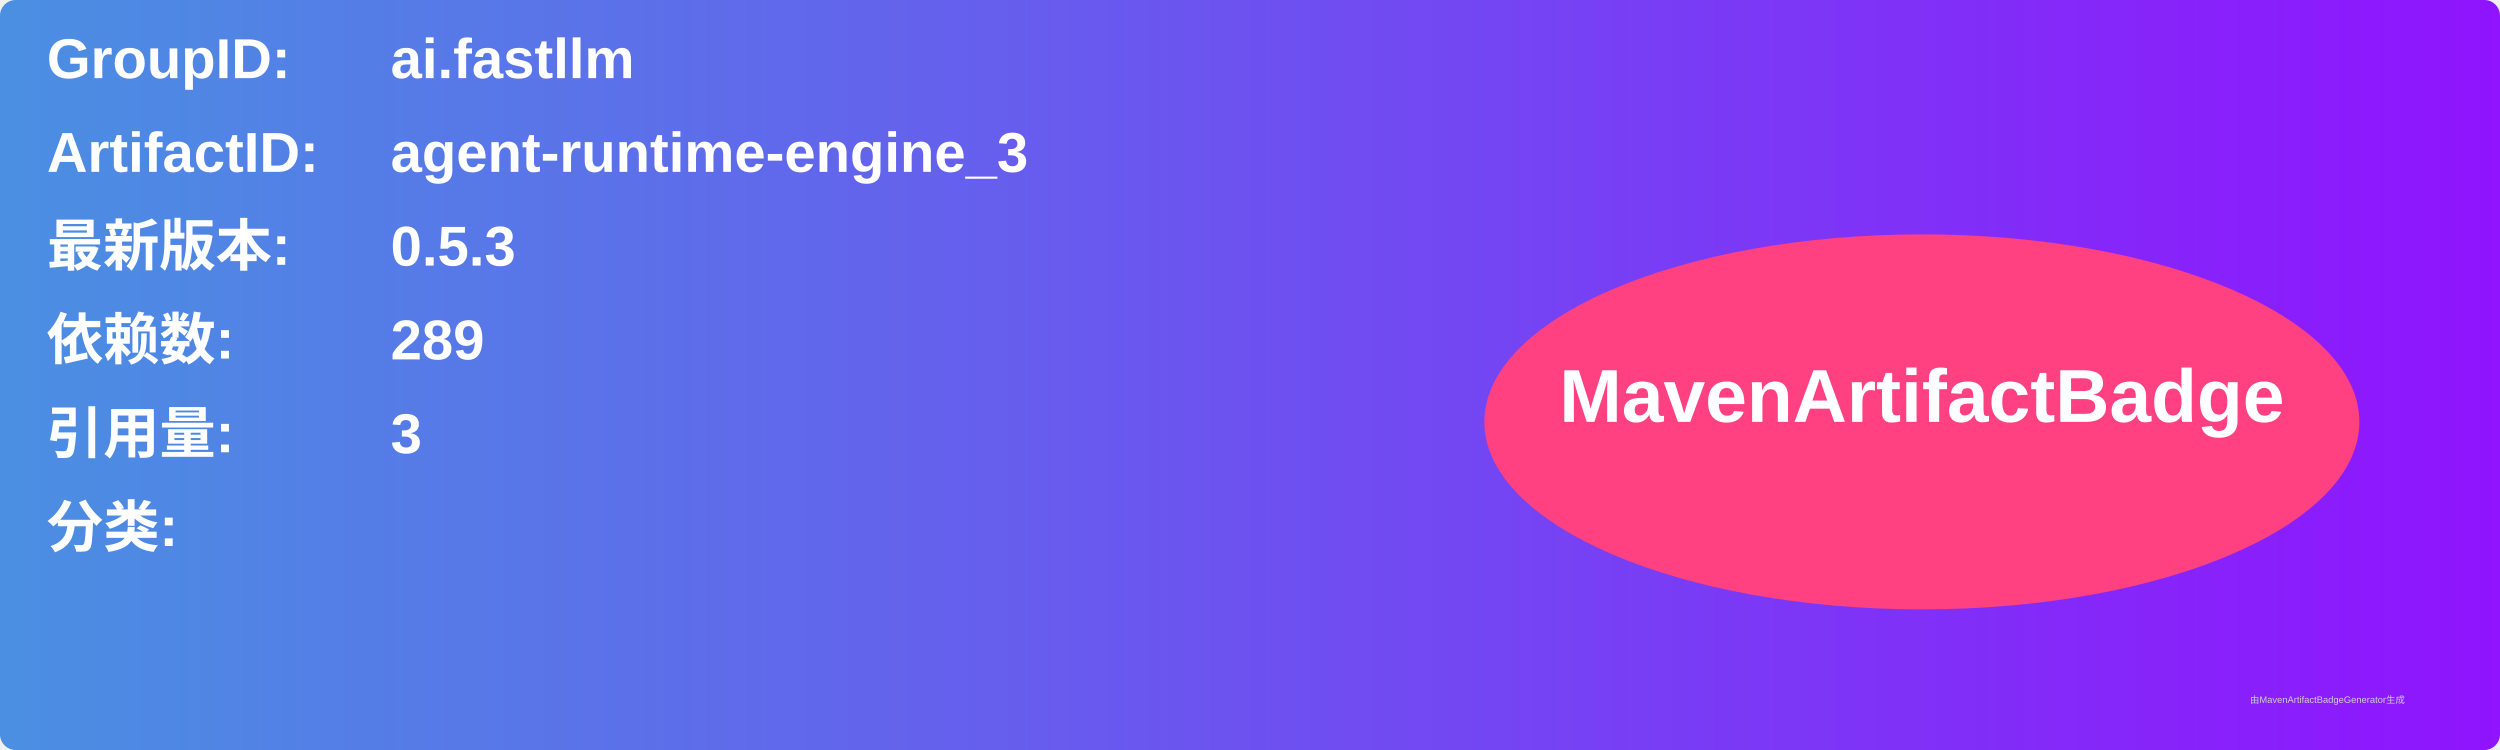
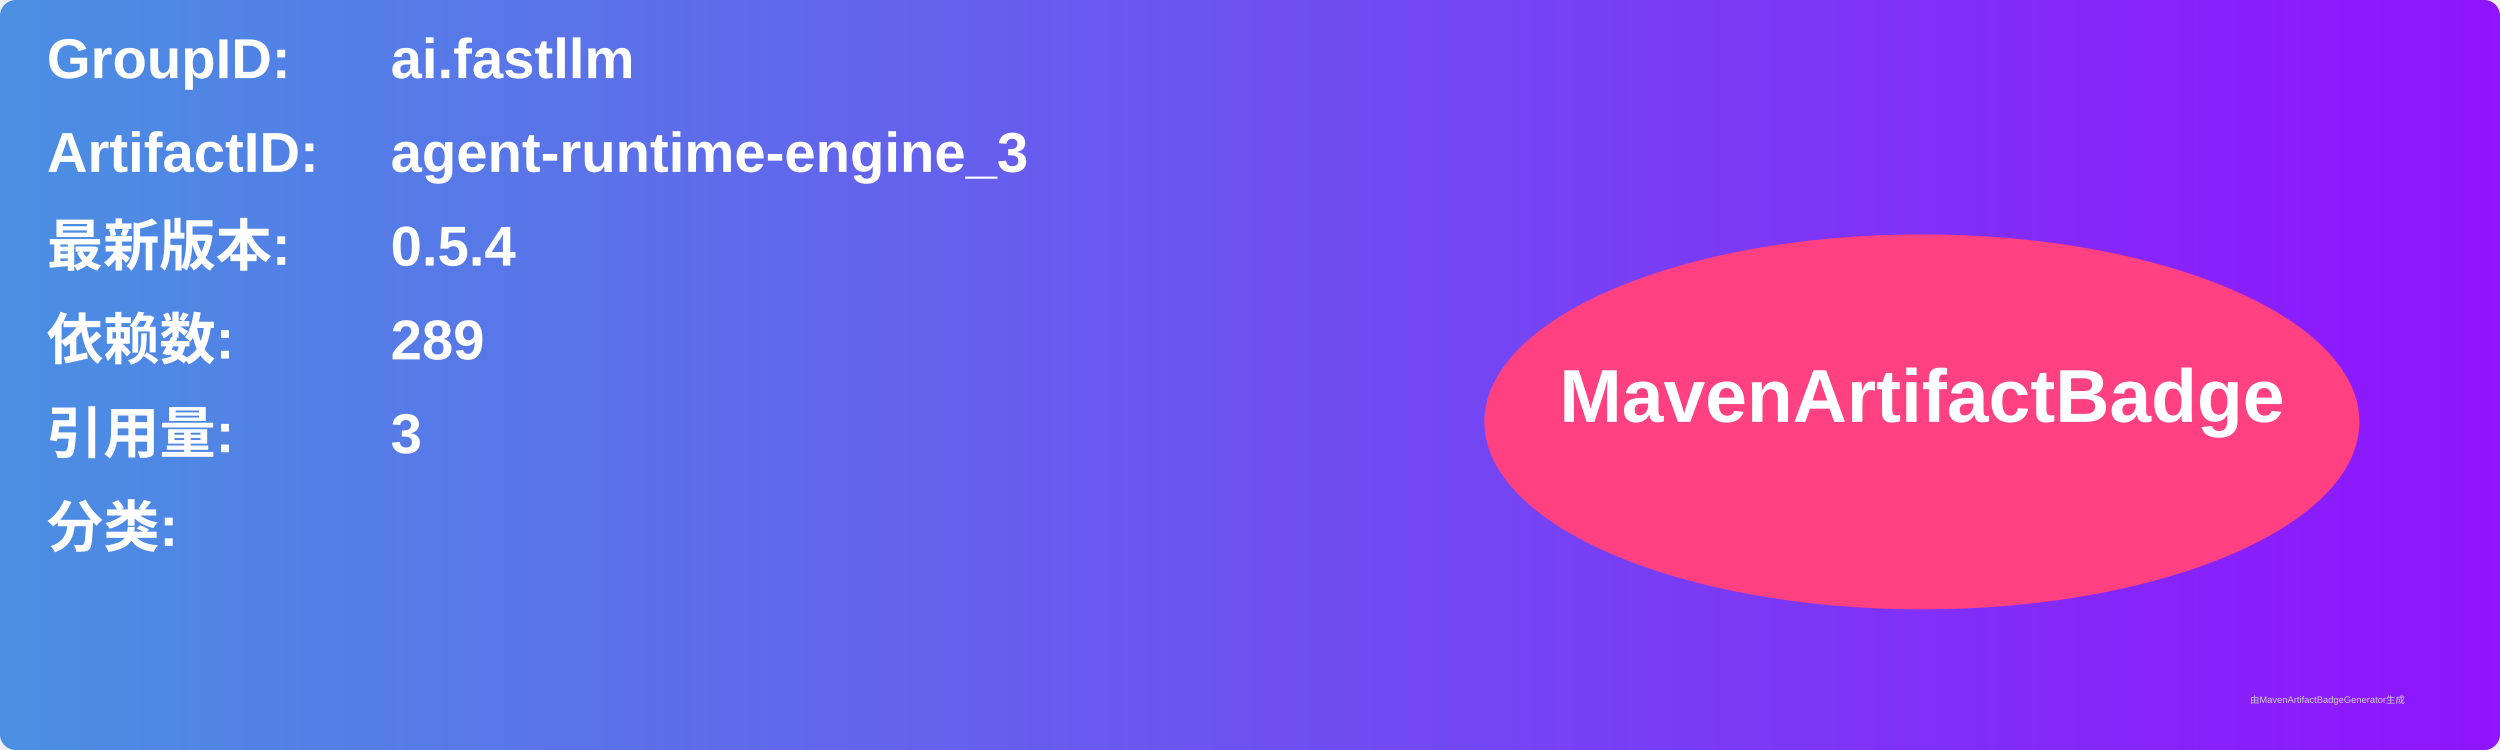
<svg xmlns="http://www.w3.org/2000/svg" width="800" height="240" viewBox="0 0 800 240">
  <linearGradient id="grad" x1="0%" y1="0%" x2="100%" y2="0%">
    <stop offset="0%" stop-color="#4a90e2" />
    <stop offset="100%" stop-color="#9013fe" />
  </linearGradient>
  <rect width="100%" height="100%" rx="5" ry="5" fill="url(#grad)" />
  <g transform="translate(15, 15)">
    <text x="0" y="10" font-family="Arial" font-size="18" fill="white" font-weight="bold" width="260">GroupID:</text>
    <text x="110" y="10" font-family="Arial" font-size="18" fill="white" font-weight="bold" width="460">ai.fastllm</text>
    <text x="0" y="40" font-family="Arial" font-size="18" fill="white" font-weight="bold" width="260">ArtifactID:</text>
    <text x="110" y="40" font-family="Arial" font-size="18" fill="white" font-weight="bold" width="460">agent-runtime-engine_3</text>
    <text x="0" y="70" font-family="Arial" font-size="18" fill="white" font-weight="bold">最新版本:</text>
    <text x="110" y="70" font-family="Arial" font-size="18" fill="white" font-weight="bold">
-       <tspan font-weight="bold">0.5.3</tspan>
+       <tspan font-weight="bold">0.5.4</tspan>
    </text>
    <text x="0" y="100" font-family="Arial" font-size="18" fill="white" font-weight="bold">依赖数: </text>
    <text x="110" y="100" font-family="Arial" font-size="18" fill="white">
      <tspan font-weight="bold">289</tspan>
    </text>
    <text x="0" y="130" font-family="Arial" font-size="18" fill="white" font-weight="bold">引用量: </text>
    <text x="110" y="130" font-family="Arial" font-size="18" fill="white">
      <tspan font-weight="bold">3</tspan>
    </text>
    <text x="0" y="160" font-family="Arial" font-size="18" fill="white" font-weight="bold">分类:</text>
    <text x="10" y="190" font-family="Arial" font-size="10" fill="white">
      <tspan font-weight="bold" />
    </text>
    <ellipse cx="600" cy="120" rx="140" ry="60" fill="#ff4081" />
    <text x="600" y="120" text-anchor="middle" font-family="Arial" font-size="24" fill="white" font-weight="bold">MavenArtifactBadge</text>
  </g>
  <text x="720" y="225" font-family="Arial" font-size="3" fill="#d0d0d0">由MavenArtifactBadgeGenerator生成</text>
</svg>
